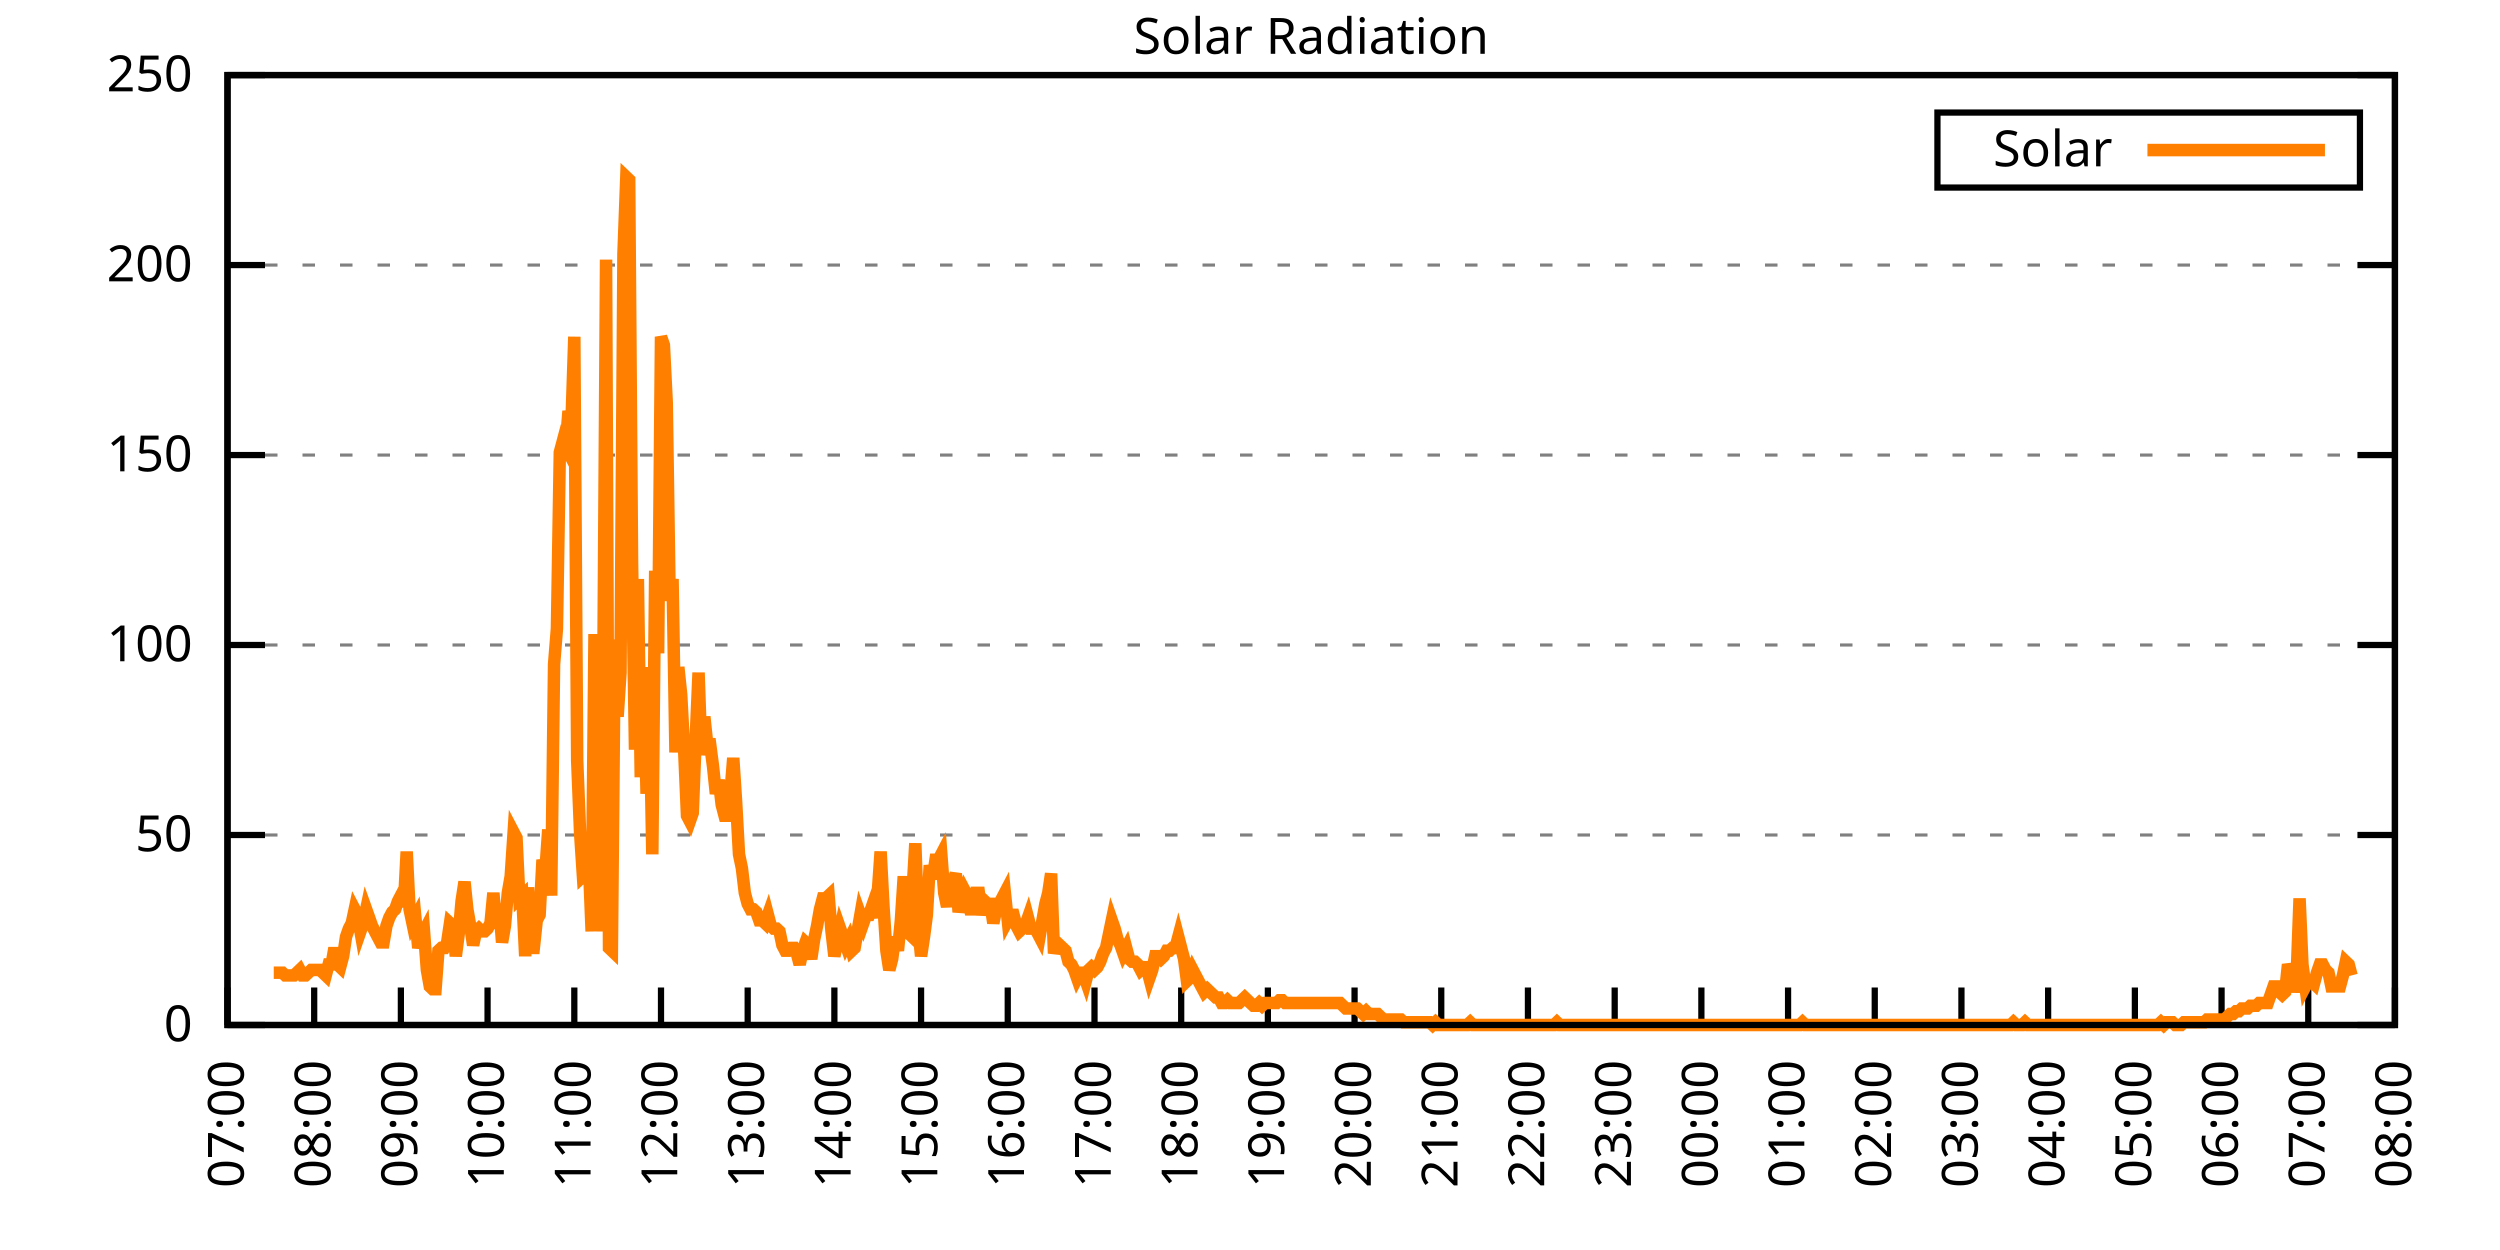
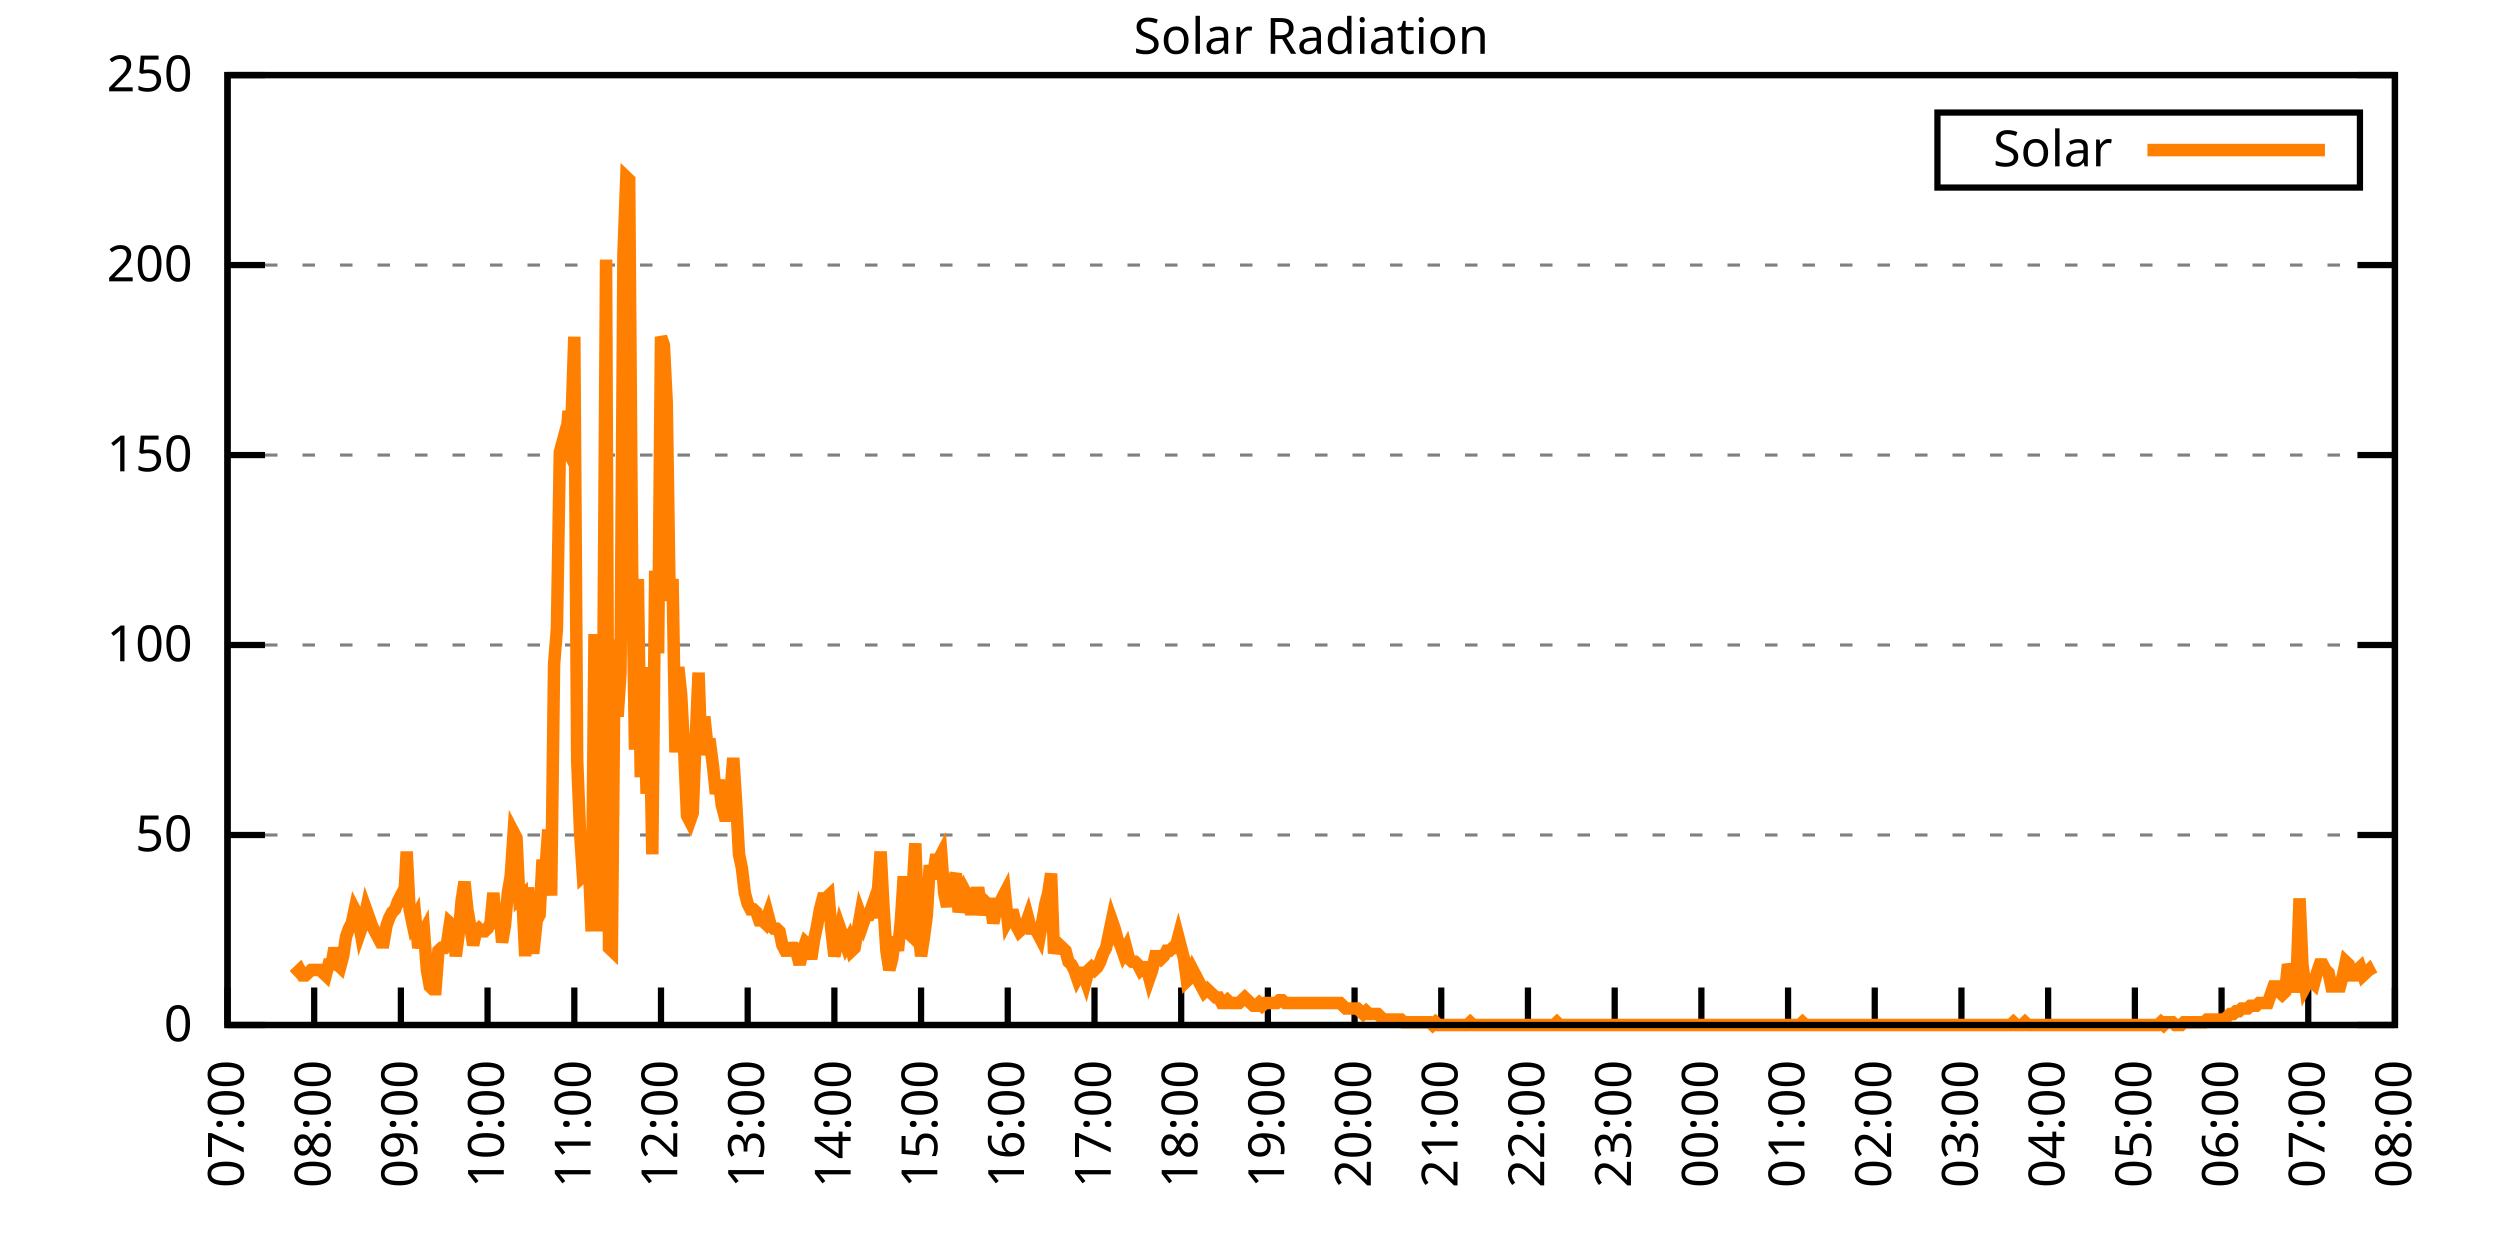
<svg xmlns="http://www.w3.org/2000/svg" xmlns:xlink="http://www.w3.org/1999/xlink" width="400" height="200" viewBox="0 0 400 200">
  <g id="gnuplot_canvas">
    <rect x="0" y="0" width="400" height="200" fill="none" />
    <defs>
      <circle id="gpDot" r="0.5" stroke-width="0.5" stroke="currentColor" />
      <path id="gpPt0" stroke-width="0.333" stroke="currentColor" d="M-1,0 h2 M0,-1 v2" />
      <path id="gpPt1" stroke-width="0.333" stroke="currentColor" d="M-1,-1 L1,1 M1,-1 L-1,1" />
      <path id="gpPt2" stroke-width="0.333" stroke="currentColor" d="M-1,0 L1,0 M0,-1 L0,1 M-1,-1 L1,1 M-1,1 L1,-1" />
      <rect id="gpPt3" stroke-width="0.333" stroke="currentColor" x="-1" y="-1" width="2" height="2" />
      <rect id="gpPt4" stroke-width="0.333" stroke="currentColor" fill="currentColor" x="-1" y="-1" width="2" height="2" />
      <circle id="gpPt5" stroke-width="0.333" stroke="currentColor" cx="0" cy="0" r="1" />
      <use xlink:href="#gpPt5" id="gpPt6" fill="currentColor" stroke="none" />
      <path id="gpPt7" stroke-width="0.333" stroke="currentColor" d="M0,-1.33 L-1.33,0.67 L1.33,0.67 z" />
      <use xlink:href="#gpPt7" id="gpPt8" fill="currentColor" stroke="none" />
      <use xlink:href="#gpPt7" id="gpPt9" stroke="currentColor" transform="rotate(180)" />
      <use xlink:href="#gpPt9" id="gpPt10" fill="currentColor" stroke="none" />
      <use xlink:href="#gpPt3" id="gpPt11" stroke="currentColor" transform="rotate(45)" />
      <use xlink:href="#gpPt11" id="gpPt12" fill="currentColor" stroke="none" />
      <path id="gpPt13" stroke-width="0.333" stroke="currentColor" d="M0,1.330 L1.265,0.411 L0.782,-1.067 L-0.782,-1.076 L-1.265,0.411 z" />
      <use xlink:href="#gpPt13" id="gpPt14" fill="currentColor" stroke="none" />
      <filter id="textbox" filterUnits="objectBoundingBox" x="0" y="0" height="1" width="1">
        <feFlood flood-color="white" flood-opacity="1" result="bgnd" />
        <feComposite in="SourceGraphic" in2="bgnd" operator="atop" />
      </filter>
      <filter id="greybox" filterUnits="objectBoundingBox" x="0" y="0" height="1" width="1">
        <feFlood flood-color="lightgrey" flood-opacity="1" result="grey" />
        <feComposite in="SourceGraphic" in2="grey" operator="atop" />
      </filter>
    </defs>
    <g fill="none" color="white" stroke="currentColor" stroke-width="1.00" stroke-linecap="butt" stroke-linejoin="miter">
</g>
    <g fill="none" color="black" stroke="currentColor" stroke-width="1.00" stroke-linecap="butt" stroke-linejoin="miter">
      <g stroke="none" shape-rendering="crispEdges">
        <polygon fill="rgb(255, 255, 255)" points="36.40,164.00 383.18,164.00 383.18,12.02 36.40,12.02 " />
      </g>
    </g>
    <g fill="none" color="black" stroke="currentColor" stroke-width="1.00" stroke-linecap="butt" stroke-linejoin="miter">
</g>
    <g fill="none" color="black" stroke="black" stroke-width="0.50" stroke-linecap="butt" stroke-linejoin="miter">
</g>
    <g fill="none" color="gray" stroke="currentColor" stroke-width="0.50" stroke-linecap="butt" stroke-linejoin="miter">
      <path stroke="gray" stroke-dasharray="2,4" class="gridline" d="M36.40,164.00 L383.19,164.00  " />
    </g>
    <g fill="none" color="gray" stroke="gray" stroke-width="1.00" stroke-linecap="butt" stroke-linejoin="miter">
</g>
    <g fill="none" color="black" stroke="currentColor" stroke-width="1.00" stroke-linecap="butt" stroke-linejoin="miter">
      <path stroke="black" d="M36.40,164.00 L42.40,164.00 M383.19,164.00 L377.19,164.00  " />
      <g transform="translate(30.80,166.60)" stroke="none" fill="black" font-family="Sans" font-size="8.00" text-anchor="end">
        <text>
          <tspan font-family="Sans"> 0</tspan>
        </text>
      </g>
    </g>
    <g fill="none" color="black" stroke="currentColor" stroke-width="1.00" stroke-linecap="butt" stroke-linejoin="miter">
</g>
    <g fill="none" color="black" stroke="black" stroke-width="0.50" stroke-linecap="butt" stroke-linejoin="miter">
</g>
    <g fill="none" color="gray" stroke="currentColor" stroke-width="0.50" stroke-linecap="butt" stroke-linejoin="miter">
      <path stroke="gray" stroke-dasharray="2,4" class="gridline" d="M36.40,133.60 L383.19,133.60  " />
    </g>
    <g fill="none" color="gray" stroke="gray" stroke-width="1.00" stroke-linecap="butt" stroke-linejoin="miter">
</g>
    <g fill="none" color="black" stroke="currentColor" stroke-width="1.00" stroke-linecap="butt" stroke-linejoin="miter">
      <path stroke="black" d="M36.40,133.60 L42.40,133.60 M383.19,133.60 L377.19,133.60  " />
      <g transform="translate(30.80,136.20)" stroke="none" fill="black" font-family="Sans" font-size="8.00" text-anchor="end">
        <text>
          <tspan font-family="Sans"> 50</tspan>
        </text>
      </g>
    </g>
    <g fill="none" color="black" stroke="currentColor" stroke-width="1.00" stroke-linecap="butt" stroke-linejoin="miter">
</g>
    <g fill="none" color="black" stroke="black" stroke-width="0.50" stroke-linecap="butt" stroke-linejoin="miter">
</g>
    <g fill="none" color="gray" stroke="currentColor" stroke-width="0.50" stroke-linecap="butt" stroke-linejoin="miter">
      <path stroke="gray" stroke-dasharray="2,4" class="gridline" d="M36.40,103.20 L383.19,103.20  " />
    </g>
    <g fill="none" color="gray" stroke="gray" stroke-width="1.00" stroke-linecap="butt" stroke-linejoin="miter">
</g>
    <g fill="none" color="black" stroke="currentColor" stroke-width="1.00" stroke-linecap="butt" stroke-linejoin="miter">
      <path stroke="black" d="M36.40,103.20 L42.40,103.20 M383.19,103.20 L377.19,103.20  " />
      <g transform="translate(30.80,105.80)" stroke="none" fill="black" font-family="Sans" font-size="8.00" text-anchor="end">
        <text>
          <tspan font-family="Sans"> 100</tspan>
        </text>
      </g>
    </g>
    <g fill="none" color="black" stroke="currentColor" stroke-width="1.00" stroke-linecap="butt" stroke-linejoin="miter">
</g>
    <g fill="none" color="black" stroke="black" stroke-width="0.50" stroke-linecap="butt" stroke-linejoin="miter">
</g>
    <g fill="none" color="gray" stroke="currentColor" stroke-width="0.50" stroke-linecap="butt" stroke-linejoin="miter">
      <path stroke="gray" stroke-dasharray="2,4" class="gridline" d="M36.40,72.81 L383.19,72.81  " />
    </g>
    <g fill="none" color="gray" stroke="gray" stroke-width="1.00" stroke-linecap="butt" stroke-linejoin="miter">
</g>
    <g fill="none" color="black" stroke="currentColor" stroke-width="1.00" stroke-linecap="butt" stroke-linejoin="miter">
      <path stroke="black" d="M36.40,72.81 L42.40,72.81 M383.19,72.81 L377.19,72.81  " />
      <g transform="translate(30.80,75.41)" stroke="none" fill="black" font-family="Sans" font-size="8.00" text-anchor="end">
        <text>
          <tspan font-family="Sans"> 150</tspan>
        </text>
      </g>
    </g>
    <g fill="none" color="black" stroke="currentColor" stroke-width="1.00" stroke-linecap="butt" stroke-linejoin="miter">
</g>
    <g fill="none" color="black" stroke="black" stroke-width="0.50" stroke-linecap="butt" stroke-linejoin="miter">
</g>
    <g fill="none" color="gray" stroke="currentColor" stroke-width="0.50" stroke-linecap="butt" stroke-linejoin="miter">
      <path stroke="gray" stroke-dasharray="2,4" class="gridline" d="M36.40,42.41 L383.19,42.41  " />
    </g>
    <g fill="none" color="gray" stroke="gray" stroke-width="1.00" stroke-linecap="butt" stroke-linejoin="miter">
</g>
    <g fill="none" color="black" stroke="currentColor" stroke-width="1.00" stroke-linecap="butt" stroke-linejoin="miter">
      <path stroke="black" d="M36.40,42.41 L42.40,42.41 M383.19,42.41 L377.19,42.41  " />
      <g transform="translate(30.80,45.01)" stroke="none" fill="black" font-family="Sans" font-size="8.00" text-anchor="end">
        <text>
          <tspan font-family="Sans"> 200</tspan>
        </text>
      </g>
    </g>
    <g fill="none" color="black" stroke="currentColor" stroke-width="1.00" stroke-linecap="butt" stroke-linejoin="miter">
</g>
    <g fill="none" color="black" stroke="black" stroke-width="0.50" stroke-linecap="butt" stroke-linejoin="miter">
</g>
    <g fill="none" color="gray" stroke="currentColor" stroke-width="0.50" stroke-linecap="butt" stroke-linejoin="miter">
      <path stroke="gray" stroke-dasharray="2,4" class="gridline" d="M36.40,12.01 L383.19,12.01  " />
    </g>
    <g fill="none" color="gray" stroke="gray" stroke-width="1.00" stroke-linecap="butt" stroke-linejoin="miter">
</g>
    <g fill="none" color="black" stroke="currentColor" stroke-width="1.00" stroke-linecap="butt" stroke-linejoin="miter">
      <path stroke="black" d="M36.40,12.01 L42.40,12.01 M383.19,12.01 L377.19,12.01  " />
      <g transform="translate(30.80,14.61)" stroke="none" fill="black" font-family="Sans" font-size="8.00" text-anchor="end">
        <text>
          <tspan font-family="Sans"> 250</tspan>
        </text>
      </g>
    </g>
    <g fill="none" color="black" stroke="currentColor" stroke-width="1.00" stroke-linecap="butt" stroke-linejoin="miter">
      <path stroke="black" d="M36.40,164.00 L36.40,158.00  " />
      <g transform="translate(39.00,169.60) rotate(270.00)" stroke="none" fill="black" font-family="Sans" font-size="8.00" text-anchor="end">
        <text>
          <tspan font-family="Sans">07:00</tspan>
        </text>
      </g>
    </g>
    <g fill="none" color="black" stroke="currentColor" stroke-width="1.00" stroke-linecap="butt" stroke-linejoin="miter">
      <path stroke="black" d="M50.27,164.00 L50.27,158.00  " />
      <g transform="translate(52.87,169.60) rotate(270.00)" stroke="none" fill="black" font-family="Sans" font-size="8.00" text-anchor="end">
        <text>
          <tspan font-family="Sans">08:00</tspan>
        </text>
      </g>
    </g>
    <g fill="none" color="black" stroke="currentColor" stroke-width="1.00" stroke-linecap="butt" stroke-linejoin="miter">
      <path stroke="black" d="M64.14,164.00 L64.14,158.00  " />
      <g transform="translate(66.74,169.60) rotate(270.00)" stroke="none" fill="black" font-family="Sans" font-size="8.00" text-anchor="end">
        <text>
          <tspan font-family="Sans">09:00</tspan>
        </text>
      </g>
    </g>
    <g fill="none" color="black" stroke="currentColor" stroke-width="1.00" stroke-linecap="butt" stroke-linejoin="miter">
      <path stroke="black" d="M78.01,164.00 L78.01,158.00  " />
      <g transform="translate(80.61,169.60) rotate(270.00)" stroke="none" fill="black" font-family="Sans" font-size="8.00" text-anchor="end">
        <text>
          <tspan font-family="Sans">10:00</tspan>
        </text>
      </g>
    </g>
    <g fill="none" color="black" stroke="currentColor" stroke-width="1.00" stroke-linecap="butt" stroke-linejoin="miter">
      <path stroke="black" d="M91.89,164.00 L91.89,158.00  " />
      <g transform="translate(94.49,169.60) rotate(270.00)" stroke="none" fill="black" font-family="Sans" font-size="8.00" text-anchor="end">
        <text>
          <tspan font-family="Sans">11:00</tspan>
        </text>
      </g>
    </g>
    <g fill="none" color="black" stroke="currentColor" stroke-width="1.00" stroke-linecap="butt" stroke-linejoin="miter">
      <path stroke="black" d="M105.76,164.00 L105.76,158.00  " />
      <g transform="translate(108.36,169.60) rotate(270.00)" stroke="none" fill="black" font-family="Sans" font-size="8.00" text-anchor="end">
        <text>
          <tspan font-family="Sans">12:00</tspan>
        </text>
      </g>
    </g>
    <g fill="none" color="black" stroke="currentColor" stroke-width="1.00" stroke-linecap="butt" stroke-linejoin="miter">
      <path stroke="black" d="M119.63,164.00 L119.63,158.00  " />
      <g transform="translate(122.23,169.60) rotate(270.00)" stroke="none" fill="black" font-family="Sans" font-size="8.00" text-anchor="end">
        <text>
          <tspan font-family="Sans">13:00</tspan>
        </text>
      </g>
    </g>
    <g fill="none" color="black" stroke="currentColor" stroke-width="1.00" stroke-linecap="butt" stroke-linejoin="miter">
      <path stroke="black" d="M133.50,164.00 L133.50,158.00  " />
      <g transform="translate(136.10,169.60) rotate(270.00)" stroke="none" fill="black" font-family="Sans" font-size="8.00" text-anchor="end">
        <text>
          <tspan font-family="Sans">14:00</tspan>
        </text>
      </g>
    </g>
    <g fill="none" color="black" stroke="currentColor" stroke-width="1.00" stroke-linecap="butt" stroke-linejoin="miter">
      <path stroke="black" d="M147.37,164.00 L147.37,158.00  " />
      <g transform="translate(149.97,169.60) rotate(270.00)" stroke="none" fill="black" font-family="Sans" font-size="8.00" text-anchor="end">
        <text>
          <tspan font-family="Sans">15:00</tspan>
        </text>
      </g>
    </g>
    <g fill="none" color="black" stroke="currentColor" stroke-width="1.00" stroke-linecap="butt" stroke-linejoin="miter">
      <path stroke="black" d="M161.24,164.00 L161.24,158.00  " />
      <g transform="translate(163.84,169.60) rotate(270.00)" stroke="none" fill="black" font-family="Sans" font-size="8.00" text-anchor="end">
        <text>
          <tspan font-family="Sans">16:00</tspan>
        </text>
      </g>
    </g>
    <g fill="none" color="black" stroke="currentColor" stroke-width="1.00" stroke-linecap="butt" stroke-linejoin="miter">
      <path stroke="black" d="M175.12,164.00 L175.12,158.00  " />
      <g transform="translate(177.72,169.60) rotate(270.00)" stroke="none" fill="black" font-family="Sans" font-size="8.00" text-anchor="end">
        <text>
          <tspan font-family="Sans">17:00</tspan>
        </text>
      </g>
    </g>
    <g fill="none" color="black" stroke="currentColor" stroke-width="1.00" stroke-linecap="butt" stroke-linejoin="miter">
      <path stroke="black" d="M188.99,164.00 L188.99,158.00  " />
      <g transform="translate(191.59,169.60) rotate(270.00)" stroke="none" fill="black" font-family="Sans" font-size="8.00" text-anchor="end">
        <text>
          <tspan font-family="Sans">18:00</tspan>
        </text>
      </g>
    </g>
    <g fill="none" color="black" stroke="currentColor" stroke-width="1.00" stroke-linecap="butt" stroke-linejoin="miter">
      <path stroke="black" d="M202.86,164.00 L202.86,158.00  " />
      <g transform="translate(205.46,169.60) rotate(270.00)" stroke="none" fill="black" font-family="Sans" font-size="8.00" text-anchor="end">
        <text>
          <tspan font-family="Sans">19:00</tspan>
        </text>
      </g>
    </g>
    <g fill="none" color="black" stroke="currentColor" stroke-width="1.00" stroke-linecap="butt" stroke-linejoin="miter">
      <path stroke="black" d="M216.73,164.00 L216.73,158.00  " />
      <g transform="translate(219.33,169.60) rotate(270.00)" stroke="none" fill="black" font-family="Sans" font-size="8.00" text-anchor="end">
        <text>
          <tspan font-family="Sans">20:00</tspan>
        </text>
      </g>
    </g>
    <g fill="none" color="black" stroke="currentColor" stroke-width="1.00" stroke-linecap="butt" stroke-linejoin="miter">
      <path stroke="black" d="M230.60,164.00 L230.60,158.00  " />
      <g transform="translate(233.20,169.60) rotate(270.00)" stroke="none" fill="black" font-family="Sans" font-size="8.00" text-anchor="end">
        <text>
          <tspan font-family="Sans">21:00</tspan>
        </text>
      </g>
    </g>
    <g fill="none" color="black" stroke="currentColor" stroke-width="1.00" stroke-linecap="butt" stroke-linejoin="miter">
      <path stroke="black" d="M244.47,164.00 L244.47,158.00  " />
      <g transform="translate(247.07,169.60) rotate(270.00)" stroke="none" fill="black" font-family="Sans" font-size="8.00" text-anchor="end">
        <text>
          <tspan font-family="Sans">22:00</tspan>
        </text>
      </g>
    </g>
    <g fill="none" color="black" stroke="currentColor" stroke-width="1.00" stroke-linecap="butt" stroke-linejoin="miter">
      <path stroke="black" d="M258.35,164.00 L258.35,158.00  " />
      <g transform="translate(260.95,169.60) rotate(270.00)" stroke="none" fill="black" font-family="Sans" font-size="8.00" text-anchor="end">
        <text>
          <tspan font-family="Sans">23:00</tspan>
        </text>
      </g>
    </g>
    <g fill="none" color="black" stroke="currentColor" stroke-width="1.00" stroke-linecap="butt" stroke-linejoin="miter">
      <path stroke="black" d="M272.22,164.00 L272.22,158.00  " />
      <g transform="translate(274.82,169.60) rotate(270.00)" stroke="none" fill="black" font-family="Sans" font-size="8.00" text-anchor="end">
        <text>
          <tspan font-family="Sans">00:00</tspan>
        </text>
      </g>
    </g>
    <g fill="none" color="black" stroke="currentColor" stroke-width="1.00" stroke-linecap="butt" stroke-linejoin="miter">
      <path stroke="black" d="M286.09,164.00 L286.09,158.00  " />
      <g transform="translate(288.69,169.60) rotate(270.00)" stroke="none" fill="black" font-family="Sans" font-size="8.00" text-anchor="end">
        <text>
          <tspan font-family="Sans">01:00</tspan>
        </text>
      </g>
    </g>
    <g fill="none" color="black" stroke="currentColor" stroke-width="1.00" stroke-linecap="butt" stroke-linejoin="miter">
      <path stroke="black" d="M299.96,164.00 L299.96,158.00  " />
      <g transform="translate(302.56,169.60) rotate(270.00)" stroke="none" fill="black" font-family="Sans" font-size="8.00" text-anchor="end">
        <text>
          <tspan font-family="Sans">02:00</tspan>
        </text>
      </g>
    </g>
    <g fill="none" color="black" stroke="currentColor" stroke-width="1.00" stroke-linecap="butt" stroke-linejoin="miter">
      <path stroke="black" d="M313.83,164.00 L313.83,158.00  " />
      <g transform="translate(316.43,169.60) rotate(270.00)" stroke="none" fill="black" font-family="Sans" font-size="8.00" text-anchor="end">
        <text>
          <tspan font-family="Sans">03:00</tspan>
        </text>
      </g>
    </g>
    <g fill="none" color="black" stroke="currentColor" stroke-width="1.00" stroke-linecap="butt" stroke-linejoin="miter">
      <path stroke="black" d="M327.70,164.00 L327.70,158.00  " />
      <g transform="translate(330.30,169.60) rotate(270.00)" stroke="none" fill="black" font-family="Sans" font-size="8.00" text-anchor="end">
        <text>
          <tspan font-family="Sans">04:00</tspan>
        </text>
      </g>
    </g>
    <g fill="none" color="black" stroke="currentColor" stroke-width="1.00" stroke-linecap="butt" stroke-linejoin="miter">
      <path stroke="black" d="M341.58,164.00 L341.58,158.00  " />
      <g transform="translate(344.18,169.60) rotate(270.00)" stroke="none" fill="black" font-family="Sans" font-size="8.00" text-anchor="end">
        <text>
          <tspan font-family="Sans">05:00</tspan>
        </text>
      </g>
    </g>
    <g fill="none" color="black" stroke="currentColor" stroke-width="1.00" stroke-linecap="butt" stroke-linejoin="miter">
      <path stroke="black" d="M355.45,164.00 L355.45,158.00  " />
      <g transform="translate(358.05,169.60) rotate(270.00)" stroke="none" fill="black" font-family="Sans" font-size="8.00" text-anchor="end">
        <text>
          <tspan font-family="Sans">06:00</tspan>
        </text>
      </g>
    </g>
    <g fill="none" color="black" stroke="currentColor" stroke-width="1.00" stroke-linecap="butt" stroke-linejoin="miter">
      <path stroke="black" d="M369.32,164.00 L369.32,158.00  " />
      <g transform="translate(371.92,169.60) rotate(270.00)" stroke="none" fill="black" font-family="Sans" font-size="8.00" text-anchor="end">
        <text>
          <tspan font-family="Sans">07:00</tspan>
        </text>
      </g>
    </g>
    <g fill="none" color="black" stroke="currentColor" stroke-width="1.00" stroke-linecap="butt" stroke-linejoin="miter">
      <path stroke="black" d="M383.19,164.00 L383.19,158.00  " />
      <g transform="translate(385.79,169.60) rotate(270.00)" stroke="none" fill="black" font-family="Sans" font-size="8.00" text-anchor="end">
        <text>
          <tspan font-family="Sans">08:00</tspan>
        </text>
      </g>
    </g>
    <g fill="none" color="black" stroke="currentColor" stroke-width="1.00" stroke-linecap="butt" stroke-linejoin="miter">
</g>
    <g fill="none" color="black" stroke="currentColor" stroke-width="1.00" stroke-linecap="butt" stroke-linejoin="miter">
      <path stroke="black" d="M36.40,12.01 L36.40,164.00 L383.19,164.00 L383.19,12.01 L36.40,12.01 Z  " />
    </g>
    <g fill="none" color="black" stroke="currentColor" stroke-width="1.00" stroke-linecap="butt" stroke-linejoin="miter">
</g>
    <g fill="none" color="black" stroke="currentColor" stroke-width="1.00" stroke-linecap="butt" stroke-linejoin="miter">
      <path stroke="black" d="M309.99,30.01 L309.99,18.01 L377.59,18.01 L377.59,30.01 L309.99,30.01 Z  " />
    </g>
    <g id="Solar_Radiation_plot_1">
      <g fill="none" color="white" stroke="black" stroke-width="2.00" stroke-linecap="butt" stroke-linejoin="miter">
</g>
      <g fill="none" color="black" stroke="currentColor" stroke-width="2.00" stroke-linecap="butt" stroke-linejoin="miter">
        <g transform="translate(337.99,26.61)" stroke="none" fill="black" font-family="Sans" font-size="8.00" text-anchor="end">
          <text>
            <tspan font-family="Sans">Solar</tspan>
          </text>
        </g>
      </g>
      <g fill="none" color="black" stroke="currentColor" stroke-width="2.00" stroke-linecap="butt" stroke-linejoin="miter">
-         <path stroke="rgb(255, 127,   0)" d="M343.59,24.01 L371.99,24.01 M43.80,155.63 L44.26,155.63 L44.72,155.63 L45.19,155.63 L45.65,156.07 L46.11,156.07   L46.57,156.07 L47.03,156.07 L47.50,155.63 L47.96,155.19 L48.42,156.07 L48.88,156.07 L49.35,155.63 L49.81,155.19   L50.27,155.19 L50.73,155.19 L51.20,155.19 L51.66,155.63 L52.12,156.07 L52.58,154.31 L53.05,154.31 L53.51,151.67   L53.97,154.31 L54.43,154.75 L54.90,152.99 L55.36,149.90 L55.82,148.58 L56.28,147.70 L56.75,145.50 L57.21,146.38   L57.67,149.02 L58.13,147.70 L58.59,145.50 L59.06,146.82 L59.52,148.14 L59.98,149.02 L60.44,149.90 L60.91,150.79   L61.37,150.79 L61.83,148.14 L62.29,146.82 L62.76,145.94 L63.22,145.50 L63.68,144.18 L64.14,143.30 L64.61,145.06   L65.07,136.25 L65.53,145.50 L65.99,147.70 L66.46,146.82 L66.92,151.67 L67.38,149.90 L67.84,149.02 L68.30,155.19   L68.77,157.83 L69.23,158.27 L69.69,158.27 L70.15,152.11 L70.62,151.67 L71.08,151.67 L71.54,150.79 L72.00,147.70   L72.47,148.14 L72.93,152.99 L73.39,149.46 L73.85,144.18 L74.32,141.09 L74.78,145.50 L75.24,148.14 L75.70,151.23   L76.17,149.02 L76.63,148.58 L77.09,149.02 L77.55,149.02 L78.01,148.58 L78.48,147.70 L78.94,142.86 L79.40,148.58   L79.86,144.62 L80.33,150.79 L80.79,148.14 L81.25,142.86 L81.71,140.21 L82.18,133.17 L82.64,134.05 L83.10,143.74   L83.56,143.30 L84.03,152.99 L84.49,141.98 L84.95,151.67 L85.41,151.67 L85.88,147.26 L86.34,146.38 L86.80,137.57   L87.26,139.33 L87.72,132.73 L88.19,143.30 L88.65,106.30 L89.11,100.57 L89.57,72.38 L90.04,70.62 L90.50,71.50   L90.96,65.77 L91.42,67.97 L91.89,53.88 L92.35,121.71 L92.81,133.17 L93.27,140.21 L93.74,139.77 L94.20,137.57   L94.66,149.02 L95.12,101.45 L95.59,149.02 L96.05,134.93 L96.51,110.70 L96.97,41.54 L97.44,151.67 L97.90,152.11   L98.36,102.33 L98.82,114.67 L99.28,107.62 L99.75,40.66 L100.21,28.33 L100.67,28.77 L101.13,90.00 L101.60,119.95   L102.06,92.64 L102.52,124.36 L102.98,106.74 L103.45,127.00 L103.91,111.58 L104.37,136.69 L104.83,91.32 L105.30,104.53   L105.76,53.88 L106.22,55.20 L106.68,64.45 L107.15,96.16 L107.61,92.64 L108.07,120.39 L108.53,106.74 L108.99,111.14   L109.46,119.95 L109.92,130.52 L110.38,131.40 L110.84,130.08 L111.31,118.19 L111.77,107.62 L112.23,120.83 L112.69,114.67   L113.16,119.07 L113.62,119.07 L114.08,122.59 L114.54,127.00 L115.01,124.80 L115.47,128.76 L115.93,130.52 L116.39,130.52   L116.86,127.00 L117.32,121.27 L117.78,128.32 L118.24,136.69 L118.70,138.89 L119.17,142.86 L119.63,144.62 L120.09,145.50   L120.55,145.50 L121.02,145.94 L121.48,147.26 L121.94,147.26 L122.40,147.70 L122.87,146.38 L123.33,148.14 L123.79,148.58   L124.25,148.58 L124.72,149.02 L125.18,151.23 L125.64,152.11 L126.10,152.11 L126.57,151.67 L127.03,151.67 L127.49,152.55   L127.95,154.31 L128.41,152.11 L128.88,150.79 L129.34,151.23 L129.80,153.43 L130.26,150.34 L130.73,148.14 L131.19,145.50   L131.65,143.74 L132.11,143.74 L132.58,143.30 L133.04,149.02 L133.50,152.99 L133.96,150.79 L134.43,148.58 L134.89,149.90   L135.35,151.23 L135.81,150.34 L136.28,152.11 L136.74,151.67 L137.20,149.02 L137.66,146.38 L138.13,147.70 L138.59,146.38   L139.05,146.38 L139.51,145.06 L139.97,146.82 L140.44,142.86 L140.90,136.25 L141.36,145.06 L141.82,152.11 L142.29,155.19   L142.75,153.43 L143.21,149.90 L143.67,152.11 L144.14,147.26 L144.60,140.21 L145.06,149.02 L145.52,149.46 L145.99,142.86   L146.45,134.93 L146.91,148.14 L147.37,152.99 L147.84,149.90 L148.30,146.38 L148.76,138.45 L149.22,140.65 L149.68,137.57   L150.15,137.57 L150.61,136.69 L151.07,142.86 L151.53,145.06 L152.00,141.54 L152.46,141.09 L152.92,139.77 L153.38,145.94   L153.85,143.74 L154.31,142.42 L154.77,143.30 L155.23,145.50 L155.70,145.50 L156.16,142.86 L156.62,142.86 L157.08,146.38   L157.55,144.18 L158.01,144.62 L158.47,144.62 L158.93,147.70 L159.39,145.50 L159.86,144.62 L160.32,143.74 L160.78,142.86   L161.24,147.26 L161.71,146.38 L162.17,146.38 L162.63,148.14 L163.09,149.02 L163.56,148.58 L164.02,148.14 L164.48,146.82   L164.94,148.58 L165.41,148.58 L165.87,149.02 L166.33,149.90 L166.79,147.26 L167.26,144.62 L167.72,142.86 L168.18,139.77   L168.64,152.55 L169.10,150.79 L169.57,151.23 L170.03,151.67 L170.49,152.11 L170.95,153.87 L171.42,154.31 L171.88,155.19   L172.34,156.51 L172.80,155.63 L173.27,155.63 L173.73,156.95 L174.19,155.19 L174.65,154.75 L175.12,155.19 L175.58,154.75   L176.04,153.87 L176.50,152.55 L176.97,151.67 L177.43,149.46 L177.89,147.26 L178.35,148.58 L178.82,150.34 L179.28,151.23   L179.74,152.55 L180.20,151.67 L180.66,153.43 L181.13,153.87 L181.59,153.87 L182.05,154.31 L182.51,155.19 L182.98,154.75   L183.44,154.75 L183.90,156.51 L184.36,155.19 L184.83,152.99 L185.29,152.99 L185.75,153.43 L186.21,152.99 L186.68,152.11   L187.14,152.11 L187.60,151.67 L188.06,151.67 L188.53,149.90 L188.99,151.67 L189.45,153.43 L189.91,156.95 L190.37,156.51   L190.84,155.19 L191.30,156.07 L191.76,156.95 L192.22,157.83 L192.69,158.71 L193.15,158.27 L193.61,158.71 L194.07,159.15   L194.54,159.60 L195.00,159.60 L195.46,160.48 L195.92,160.48 L196.39,160.04 L196.85,160.48 L197.31,160.48 L197.77,160.48   L198.24,160.48 L198.70,160.04 L199.16,159.60 L199.62,160.04 L200.08,160.48 L200.55,160.92 L201.01,160.92 L201.47,160.48   L201.93,160.92 L202.40,160.48 L202.86,160.48 L203.32,160.48 L203.78,160.48 L204.25,160.48 L204.71,160.04 L205.17,160.04   L205.63,160.48 L206.10,160.48 L206.56,160.48 L207.02,160.48 L207.48,160.48 L207.95,160.48 L208.41,160.48 L208.87,160.48   L209.33,160.48 L209.80,160.48 L210.26,160.48 L210.72,160.48 L211.18,160.48 L211.64,160.48 L212.11,160.48 L212.57,160.48   L213.03,160.48 L213.49,160.48 L213.96,160.48 L214.42,160.48 L214.88,160.92 L215.34,161.36 L215.81,161.36 L216.27,161.36   L216.73,161.36 L217.19,161.36 L217.66,161.80 L218.12,162.24 L218.58,161.80 L219.04,162.24 L219.51,162.24 L219.97,162.24   L220.43,162.24 L220.89,162.68 L221.35,163.12 L221.82,163.12 L222.28,163.12 L222.74,163.12 L223.20,163.12 L223.67,163.12   L224.13,163.12 L224.59,163.56 L225.05,163.56 L225.52,163.56 L225.98,163.56 L226.44,163.56 L226.90,163.56 L227.37,163.56   L227.83,163.56 L228.29,163.56 L228.75,163.56 L229.22,164.00 L229.68,163.56 L230.14,164.00 L230.60,164.00 L231.06,164.00   L231.53,164.00 L231.99,164.00 L232.45,164.00 L232.91,164.00 L233.38,164.00 L233.84,164.00 L234.30,164.00 L234.76,164.00   L235.23,163.56 L235.69,164.00 L236.15,164.00 L236.61,164.00 L237.08,164.00 L237.54,164.00 L238.00,164.00 L238.46,164.00   L238.93,164.00 L239.39,164.00 L239.85,164.00 L240.31,164.00 L240.77,164.00 L241.24,164.00 L241.70,164.00 L242.16,164.00   L242.62,164.00 L243.09,164.00 L243.55,164.00 L244.01,164.00 L244.47,164.00 L244.94,164.00 L245.40,164.00 L245.86,164.00   L246.32,164.00 L246.79,164.00 L247.25,164.00 L247.71,164.00 L248.17,164.00 L248.64,164.00 L249.10,163.56 L249.56,164.00   L250.02,164.00 L250.49,164.00 L250.95,164.00 L251.41,164.00 L251.87,164.00 L252.33,164.00 L252.80,164.00 L253.26,164.00   L253.72,164.00 L254.18,164.00 L254.65,164.00 L255.11,164.00 L255.57,164.00 L256.03,164.00 L256.50,164.00 L256.96,164.00   L257.42,164.00 L257.88,164.00 L258.35,164.00 L258.81,164.00 L259.27,164.00 L259.73,164.00 L260.20,164.00 L260.66,164.00   L261.12,164.00 L261.58,164.00 L262.04,164.00 L262.51,164.00 L262.97,164.00 L263.43,164.00 L263.89,164.00 L264.36,164.00   L264.82,164.00 L265.28,164.00 L265.74,164.00 L266.21,164.00 L266.67,164.00 L267.13,164.00 L267.59,164.00 L268.06,164.00   L268.52,164.00 L268.98,164.00 L269.44,164.00 L269.91,164.00 L270.37,164.00 L270.83,164.00 L271.29,164.00 L271.75,164.00   L272.22,164.00 L272.68,164.00 L273.14,164.00 L273.60,164.00 L274.07,164.00 L274.53,164.00 L274.99,164.00 L275.45,164.00   L275.92,164.00 L276.38,164.00 L276.84,164.00 L277.30,164.00 L277.77,164.00 L278.23,164.00 L278.69,164.00 L279.15,164.00   L279.62,164.00 L280.08,164.00 L280.54,164.00 L281.00,164.00 L281.46,164.00 L281.93,164.00 L282.39,164.00 L282.85,164.00   L283.31,164.00 L283.78,164.00 L284.24,164.00 L284.70,164.00 L285.16,164.00 L285.63,164.00 L286.09,164.00 L286.55,164.00   L287.01,164.00 L287.48,164.00 L287.94,164.00 L288.40,163.56 L288.86,164.00 L289.33,164.00 L289.79,164.00 L290.25,164.00   L290.71,164.00 L291.18,164.00 L291.64,164.00 L292.10,164.00 L292.56,164.00 L293.02,164.00 L293.49,164.00 L293.95,164.00   L294.41,164.00 L294.87,164.00 L295.34,164.00 L295.80,164.00 L296.26,164.00 L296.72,164.00 L297.19,164.00 L297.65,164.00   L298.11,164.00 L298.57,164.00 L299.04,164.00 L299.50,164.00 L299.96,164.00 L300.42,164.00 L300.89,164.00 L301.35,164.00   L301.81,164.00 L302.27,164.00 L302.73,164.00 L303.20,164.00 L303.66,164.00 L304.12,164.00 L304.58,164.00 L305.05,164.00   L305.51,164.00 L305.97,164.00 L306.43,164.00 L306.90,164.00 L307.36,164.00 L307.82,164.00 L308.28,164.00 L308.75,164.00   L309.21,164.00 L309.67,164.00 L310.13,164.00 L310.60,164.00 L311.06,164.00 L311.52,164.00 L311.98,164.00 L312.44,164.00   L312.91,164.00 L313.37,164.00 L313.83,164.00 L314.29,164.00 L314.76,164.00 L315.22,164.00 L315.68,164.00 L316.14,164.00   L316.61,164.00 L317.07,164.00 L317.53,164.00 L317.99,164.00 L318.46,164.00 L318.92,164.00 L319.38,164.00 L319.84,164.00   L320.31,164.00 L320.77,164.00 L321.23,164.00 L321.69,164.00 L322.15,163.56 L322.62,164.00 L323.08,164.00 L323.54,164.00   L324.00,163.56 L324.47,164.00 L324.93,164.00 L325.39,164.00 L325.85,164.00 L326.32,164.00 L326.78,164.00 L327.24,164.00   L327.70,164.00 L328.17,164.00 L328.63,164.00 L329.09,164.00 L329.55,164.00 L330.02,164.00 L330.48,164.00 L330.94,164.00   L331.40,164.00 L331.87,164.00 L332.33,164.00 L332.79,164.00 L333.25,164.00 L333.71,164.00 L334.18,164.00 L334.64,164.00   L335.10,164.00 L335.56,164.00 L336.03,164.00 L336.49,164.00 L336.95,164.00 L337.41,164.00 L337.88,164.00 L338.34,164.00   L338.80,164.00 L339.26,164.00 L339.73,164.00 L340.19,164.00 L340.65,164.00 L341.11,164.00 L341.58,164.00 L342.04,164.00   L342.50,164.00 L342.96,164.00 L343.42,164.00 L343.89,164.00 L344.35,164.00 L344.81,164.00 L345.27,164.00 L345.74,163.56   L346.20,164.00 L346.66,163.56 L347.12,163.56 L347.59,163.56 L348.05,164.00 L348.51,164.00 L348.97,164.00 L349.44,163.56   L349.90,163.56 L350.36,163.56 L350.82,163.56 L351.29,163.56 L351.75,163.56 L352.21,163.56 L352.67,163.56 L353.13,163.12   L353.60,163.12 L354.06,163.12 L354.52,163.12 L354.98,163.12 L355.45,163.12 L355.91,163.12 L356.37,162.68 L356.83,162.24   L357.30,162.24 L357.76,161.80 L358.22,161.80 L358.68,161.36 L359.15,161.36 L359.61,161.36 L360.07,160.92 L360.53,160.92   L361.00,160.92 L361.46,160.48 L361.92,160.48 L362.38,160.48 L362.84,160.48 L363.31,159.15 L363.77,157.83 L364.23,157.83   L364.69,158.71 L365.16,159.15 L365.62,158.71 L366.08,154.31 L366.54,155.63 L367.01,158.71 L367.47,156.07 L367.93,143.74   L368.39,154.31 L368.86,157.83 L369.32,156.95 L369.78,156.95 L370.24,157.39 L370.71,155.63 L371.17,154.31 L371.63,154.31   L372.09,155.19 L372.56,155.63 L373.02,157.83 L373.48,157.83 L373.94,157.83 L374.40,157.83 L374.87,156.07 L375.33,153.87   L375.79,154.31 L376.25,156.07  " />
+         <path stroke="rgb(255, 127,   0)" d="M343.59,24.01 L371.99,24.01 M47.03,156.07 L47.50,155.63 L47.96,155.19 L48.42,156.07 L48.88,156.07 L49.35,155.63   L49.81,155.19 L50.27,155.19 L50.73,155.19 L51.20,155.19 L51.66,155.63 L52.12,156.07 L52.58,154.31 L53.05,154.31   L53.51,151.67 L53.97,154.31 L54.43,154.75 L54.90,152.99 L55.36,149.90 L55.82,148.58 L56.28,147.70 L56.75,145.50   L57.21,146.38 L57.67,149.02 L58.13,147.70 L58.59,145.50 L59.06,146.82 L59.52,148.14 L59.98,149.02 L60.44,149.90   L60.91,150.79 L61.37,150.79 L61.83,148.14 L62.29,146.82 L62.76,145.94 L63.22,145.50 L63.68,144.18 L64.14,143.30   L64.61,145.06 L65.07,136.25 L65.53,145.50 L65.99,147.70 L66.46,146.82 L66.92,151.67 L67.38,149.90 L67.84,149.02   L68.30,155.19 L68.77,157.83 L69.23,158.27 L69.69,158.27 L70.15,152.11 L70.62,151.67 L71.08,151.67 L71.54,150.79   L72.00,147.70 L72.47,148.14 L72.93,152.99 L73.39,149.46 L73.85,144.18 L74.32,141.09 L74.78,145.50 L75.24,148.14   L75.70,151.23 L76.17,149.02 L76.63,148.58 L77.09,149.02 L77.55,149.02 L78.01,148.58 L78.48,147.70 L78.94,142.86   L79.40,148.58 L79.86,144.62 L80.33,150.79 L80.79,148.14 L81.25,142.86 L81.71,140.21 L82.18,133.17 L82.64,134.05   L83.10,143.74 L83.56,143.30 L84.03,152.99 L84.49,141.98 L84.95,151.67 L85.41,151.67 L85.88,147.26 L86.34,146.38   L86.80,137.57 L87.26,139.33 L87.72,132.73 L88.19,143.30 L88.65,106.30 L89.11,100.57 L89.57,72.38 L90.04,70.62   L90.50,71.50 L90.96,65.77 L91.42,67.97 L91.89,53.88 L92.35,121.71 L92.81,133.17 L93.27,140.21 L93.74,139.77   L94.20,137.57 L94.66,149.02 L95.12,101.45 L95.59,149.02 L96.05,134.93 L96.51,110.70 L96.97,41.54 L97.44,151.67   L97.90,152.11 L98.36,102.33 L98.82,114.67 L99.28,107.62 L99.75,40.66 L100.21,28.33 L100.67,28.77 L101.13,90.00   L101.60,119.95 L102.06,92.64 L102.52,124.36 L102.98,106.74 L103.45,127.00 L103.91,111.58 L104.37,136.69 L104.83,91.32   L105.30,104.53 L105.76,53.88 L106.22,55.20 L106.68,64.45 L107.15,96.16 L107.61,92.64 L108.07,120.39 L108.53,106.74   L108.99,111.14 L109.46,119.95 L109.92,130.52 L110.38,131.40 L110.84,130.08 L111.31,118.19 L111.77,107.62 L112.23,120.83   L112.69,114.67 L113.16,119.07 L113.62,119.07 L114.08,122.59 L114.54,127.00 L115.01,124.80 L115.47,128.76 L115.93,130.52   L116.39,130.52 L116.86,127.00 L117.32,121.27 L117.78,128.32 L118.24,136.69 L118.70,138.89 L119.17,142.86 L119.63,144.62   L120.09,145.50 L120.55,145.50 L121.02,145.94 L121.48,147.26 L121.94,147.26 L122.40,147.70 L122.87,146.38 L123.33,148.14   L123.79,148.58 L124.25,148.58 L124.72,149.02 L125.18,151.23 L125.64,152.11 L126.10,152.11 L126.57,151.67 L127.03,151.67   L127.49,152.55 L127.95,154.31 L128.41,152.11 L128.88,150.79 L129.34,151.23 L129.80,153.43 L130.26,150.34 L130.73,148.14   L131.19,145.50 L131.65,143.74 L132.11,143.74 L132.58,143.30 L133.04,149.02 L133.50,152.99 L133.96,150.79 L134.43,148.58   L134.89,149.90 L135.35,151.23 L135.81,150.34 L136.28,152.11 L136.74,151.67 L137.20,149.02 L137.66,146.38 L138.13,147.70   L138.59,146.38 L139.05,146.38 L139.51,145.06 L139.97,146.82 L140.44,142.86 L140.90,136.25 L141.36,145.06 L141.82,152.11   L142.29,155.19 L142.75,153.43 L143.21,149.90 L143.67,152.11 L144.14,147.26 L144.60,140.21 L145.06,149.02 L145.52,149.46   L145.99,142.86 L146.45,134.93 L146.91,148.14 L147.37,152.99 L147.84,149.90 L148.30,146.38 L148.76,138.45 L149.22,140.65   L149.68,137.57 L150.15,137.57 L150.61,136.69 L151.07,142.86 L151.53,145.06 L152.00,141.54 L152.46,141.09 L152.92,139.77   L153.38,145.94 L153.85,143.74 L154.31,142.42 L154.77,143.30 L155.23,145.50 L155.70,145.50 L156.16,142.86 L156.62,142.86   L157.08,146.38 L157.55,144.18 L158.01,144.62 L158.47,144.62 L158.93,147.70 L159.39,145.50 L159.86,144.62 L160.32,143.74   L160.78,142.86 L161.24,147.26 L161.71,146.38 L162.17,146.38 L162.63,148.14 L163.09,149.02 L163.56,148.58 L164.02,148.14   L164.48,146.82 L164.94,148.58 L165.41,148.58 L165.87,149.02 L166.33,149.90 L166.79,147.26 L167.26,144.62 L167.72,142.86   L168.18,139.77 L168.64,152.55 L169.10,150.79 L169.57,151.23 L170.03,151.67 L170.49,152.11 L170.95,153.87 L171.42,154.31   L171.88,155.19 L172.34,156.51 L172.80,155.63 L173.27,155.63 L173.73,156.95 L174.19,155.19 L174.65,154.75 L175.12,155.19   L175.58,154.75 L176.04,153.87 L176.50,152.55 L176.97,151.67 L177.43,149.46 L177.89,147.26 L178.35,148.58 L178.82,150.34   L179.28,151.23 L179.74,152.55 L180.20,151.67 L180.66,153.43 L181.13,153.87 L181.59,153.87 L182.05,154.31 L182.51,155.19   L182.98,154.75 L183.44,154.75 L183.90,156.51 L184.36,155.19 L184.83,152.99 L185.29,152.99 L185.75,153.43 L186.21,152.99   L186.68,152.11 L187.14,152.11 L187.60,151.67 L188.06,151.67 L188.53,149.90 L188.99,151.67 L189.45,153.43 L189.91,156.95   L190.37,156.51 L190.84,155.19 L191.30,156.07 L191.76,156.95 L192.22,157.83 L192.69,158.71 L193.15,158.27 L193.61,158.71   L194.07,159.15 L194.54,159.60 L195.00,159.60 L195.46,160.48 L195.92,160.48 L196.39,160.04 L196.85,160.48 L197.31,160.48   L197.77,160.48 L198.24,160.48 L198.70,160.04 L199.16,159.60 L199.62,160.04 L200.08,160.48 L200.55,160.92 L201.01,160.92   L201.47,160.48 L201.93,160.92 L202.40,160.48 L202.86,160.48 L203.32,160.48 L203.78,160.48 L204.25,160.48 L204.71,160.04   L205.17,160.04 L205.63,160.48 L206.10,160.48 L206.56,160.48 L207.02,160.48 L207.48,160.48 L207.95,160.48 L208.41,160.48   L208.87,160.48 L209.33,160.48 L209.80,160.48 L210.26,160.48 L210.72,160.48 L211.18,160.48 L211.64,160.48 L212.11,160.48   L212.57,160.48 L213.03,160.48 L213.49,160.48 L213.96,160.48 L214.42,160.48 L214.88,160.92 L215.34,161.36 L215.81,161.36   L216.27,161.36 L216.73,161.36 L217.19,161.36 L217.66,161.80 L218.12,162.24 L218.58,161.80 L219.04,162.24 L219.51,162.24   L219.97,162.24 L220.43,162.24 L220.89,162.68 L221.35,163.12 L221.82,163.12 L222.28,163.12 L222.74,163.12 L223.20,163.12   L223.67,163.12 L224.13,163.12 L224.59,163.56 L225.05,163.56 L225.52,163.56 L225.98,163.56 L226.44,163.56 L226.90,163.56   L227.37,163.56 L227.83,163.56 L228.29,163.56 L228.75,163.56 L229.22,164.00 L229.68,163.56 L230.14,164.00 L230.60,164.00   L231.06,164.00 L231.53,164.00 L231.99,164.00 L232.45,164.00 L232.91,164.00 L233.38,164.00 L233.84,164.00 L234.30,164.00   L234.76,164.00 L235.23,163.56 L235.69,164.00 L236.15,164.00 L236.61,164.00 L237.08,164.00 L237.54,164.00 L238.00,164.00   L238.46,164.00 L238.93,164.00 L239.39,164.00 L239.85,164.00 L240.31,164.00 L240.77,164.00 L241.24,164.00 L241.70,164.00   L242.16,164.00 L242.62,164.00 L243.09,164.00 L243.55,164.00 L244.01,164.00 L244.47,164.00 L244.94,164.00 L245.40,164.00   L245.86,164.00 L246.32,164.00 L246.79,164.00 L247.25,164.00 L247.71,164.00 L248.17,164.00 L248.64,164.00 L249.10,163.56   L249.56,164.00 L250.02,164.00 L250.49,164.00 L250.95,164.00 L251.41,164.00 L251.87,164.00 L252.33,164.00 L252.80,164.00   L253.26,164.00 L253.72,164.00 L254.18,164.00 L254.65,164.00 L255.11,164.00 L255.57,164.00 L256.03,164.00 L256.50,164.00   L256.96,164.00 L257.42,164.00 L257.88,164.00 L258.35,164.00 L258.81,164.00 L259.27,164.00 L259.73,164.00 L260.20,164.00   L260.66,164.00 L261.12,164.00 L261.58,164.00 L262.04,164.00 L262.51,164.00 L262.97,164.00 L263.43,164.00 L263.89,164.00   L264.36,164.00 L264.82,164.00 L265.28,164.00 L265.74,164.00 L266.21,164.00 L266.67,164.00 L267.13,164.00 L267.59,164.00   L268.06,164.00 L268.52,164.00 L268.98,164.00 L269.44,164.00 L269.91,164.00 L270.37,164.00 L270.83,164.00 L271.29,164.00   L271.75,164.00 L272.22,164.00 L272.68,164.00 L273.14,164.00 L273.60,164.00 L274.07,164.00 L274.53,164.00 L274.99,164.00   L275.45,164.00 L275.92,164.00 L276.38,164.00 L276.84,164.00 L277.30,164.00 L277.77,164.00 L278.23,164.00 L278.69,164.00   L279.15,164.00 L279.62,164.00 L280.08,164.00 L280.54,164.00 L281.00,164.00 L281.46,164.00 L281.93,164.00 L282.39,164.00   L282.85,164.00 L283.31,164.00 L283.78,164.00 L284.24,164.00 L284.70,164.00 L285.16,164.00 L285.63,164.00 L286.09,164.00   L286.55,164.00 L287.01,164.00 L287.48,164.00 L287.94,164.00 L288.40,163.56 L288.86,164.00 L289.33,164.00 L289.79,164.00   L290.25,164.00 L290.71,164.00 L291.18,164.00 L291.64,164.00 L292.10,164.00 L292.56,164.00 L293.02,164.00 L293.49,164.00   L293.95,164.00 L294.41,164.00 L294.87,164.00 L295.34,164.00 L295.80,164.00 L296.26,164.00 L296.72,164.00 L297.19,164.00   L297.65,164.00 L298.11,164.00 L298.57,164.00 L299.04,164.00 L299.50,164.00 L299.96,164.00 L300.42,164.00 L300.89,164.00   L301.35,164.00 L301.81,164.00 L302.27,164.00 L302.73,164.00 L303.20,164.00 L303.66,164.00 L304.12,164.00 L304.58,164.00   L305.05,164.00 L305.51,164.00 L305.97,164.00 L306.43,164.00 L306.90,164.00 L307.36,164.00 L307.82,164.00 L308.28,164.00   L308.75,164.00 L309.21,164.00 L309.67,164.00 L310.13,164.00 L310.60,164.00 L311.06,164.00 L311.52,164.00 L311.98,164.00   L312.44,164.00 L312.91,164.00 L313.37,164.00 L313.83,164.00 L314.29,164.00 L314.76,164.00 L315.22,164.00 L315.68,164.00   L316.14,164.00 L316.61,164.00 L317.07,164.00 L317.53,164.00 L317.99,164.00 L318.46,164.00 L318.92,164.00 L319.38,164.00   L319.84,164.00 L320.31,164.00 L320.77,164.00 L321.23,164.00 L321.69,164.00 L322.15,163.56 L322.62,164.00 L323.08,164.00   L323.54,164.00 L324.00,163.56 L324.47,164.00 L324.93,164.00 L325.39,164.00 L325.85,164.00 L326.32,164.00 L326.78,164.00   L327.24,164.00 L327.70,164.00 L328.17,164.00 L328.63,164.00 L329.09,164.00 L329.55,164.00 L330.02,164.00 L330.48,164.00   L330.94,164.00 L331.40,164.00 L331.87,164.00 L332.33,164.00 L332.79,164.00 L333.25,164.00 L333.71,164.00 L334.18,164.00   L334.64,164.00 L335.10,164.00 L335.56,164.00 L336.03,164.00 L336.49,164.00 L336.95,164.00 L337.41,164.00 L337.88,164.00   L338.34,164.00 L338.80,164.00 L339.26,164.00 L339.73,164.00 L340.19,164.00 L340.65,164.00 L341.11,164.00 L341.58,164.00   L342.04,164.00 L342.50,164.00 L342.96,164.00 L343.42,164.00 L343.89,164.00 L344.35,164.00 L344.81,164.00 L345.27,164.00   L345.74,163.56 L346.20,164.00 L346.66,163.56 L347.12,163.56 L347.59,163.56 L348.05,164.00 L348.51,164.00 L348.97,164.00   L349.44,163.56 L349.90,163.56 L350.36,163.56 L350.82,163.56 L351.29,163.56 L351.75,163.56 L352.21,163.56 L352.67,163.56   L353.13,163.12 L353.60,163.12 L354.06,163.12 L354.52,163.12 L354.98,163.12 L355.45,163.12 L355.91,163.12 L356.37,162.68   L356.83,162.24 L357.30,162.24 L357.76,161.80 L358.22,161.80 L358.68,161.36 L359.15,161.36 L359.61,161.36 L360.07,160.92   L360.53,160.92 L361.00,160.92 L361.46,160.48 L361.92,160.48 L362.38,160.48 L362.84,160.48 L363.31,159.15 L363.77,157.83   L364.23,157.83 L364.69,158.71 L365.16,159.15 L365.62,158.71 L366.08,154.31 L366.54,155.63 L367.01,158.71 L367.47,156.07   L367.93,143.74 L368.39,154.31 L368.86,157.83 L369.32,156.95 L369.78,156.95 L370.24,157.39 L370.71,155.63 L371.17,154.31   L371.63,154.31 L372.09,155.19 L372.56,155.63 L373.02,157.83 L373.48,157.83 L373.94,157.83 L374.40,157.83 L374.87,156.07   L375.33,153.87 L375.79,154.31 L376.25,156.07 L376.72,156.07 L377.18,155.19 L377.64,154.75 L378.10,156.07 L378.57,155.63   L379.03,155.19 L379.49,156.07  " />
      </g>
    </g>
    <g fill="none" color="black" stroke="currentColor" stroke-width="2.00" stroke-linecap="butt" stroke-linejoin="miter">
</g>
    <g fill="none" color="black" stroke="black" stroke-width="1.00" stroke-linecap="butt" stroke-linejoin="miter">
</g>
    <g fill="none" color="black" stroke="currentColor" stroke-width="1.00" stroke-linecap="butt" stroke-linejoin="miter">
      <path stroke="black" d="M36.40,12.01 L36.40,164.00 L383.19,164.00 L383.19,12.01 L36.40,12.01 Z  " />
      <g transform="translate(6.80,88.01) rotate(270.00)" stroke="none" fill="black" font-family="Sans" font-size="8.00" text-anchor="middle">
        <text />
      </g>
    </g>
    <g fill="none" color="black" stroke="currentColor" stroke-width="1.00" stroke-linecap="butt" stroke-linejoin="miter">
</g>
    <g fill="none" color="black" stroke="currentColor" stroke-width="1.00" stroke-linecap="butt" stroke-linejoin="miter">
      <g transform="translate(209.79,8.61)" stroke="none" fill="black" font-family="Sans" font-size="8.00" text-anchor="middle">
        <text>
          <tspan font-family="Sans">Solar Radiation</tspan>
        </text>
      </g>
    </g>
    <g fill="none" color="black" stroke="currentColor" stroke-width="1.00" stroke-linecap="butt" stroke-linejoin="miter">
</g>
  </g>
</svg>
